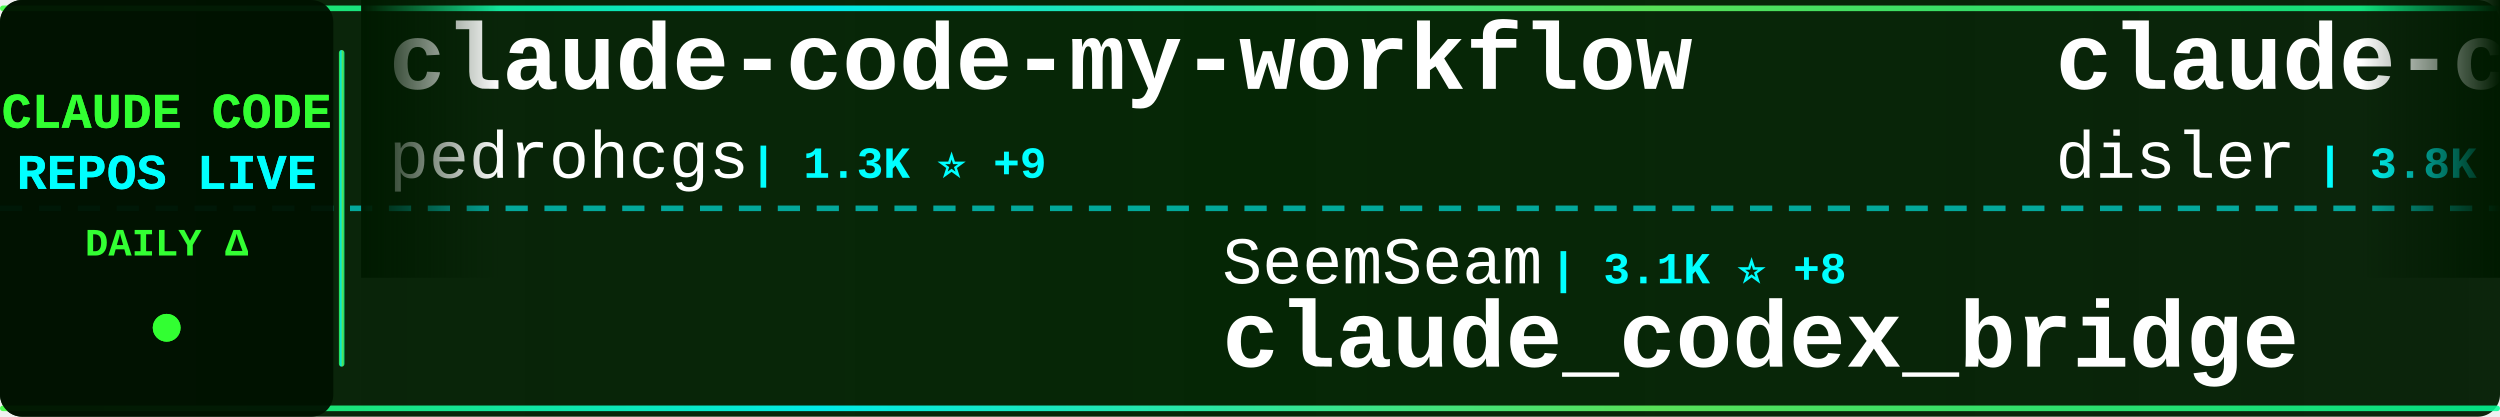
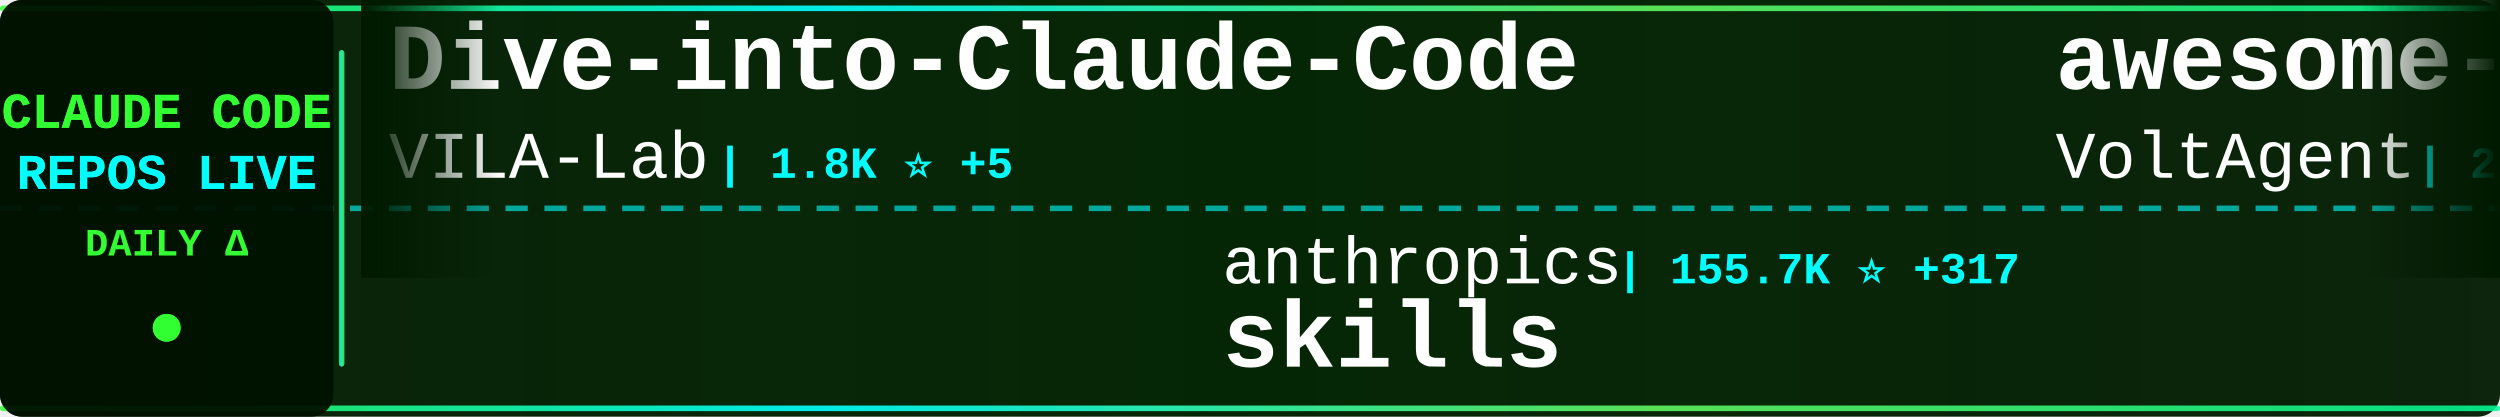
<svg xmlns="http://www.w3.org/2000/svg" width="900" height="150">
  <defs>
    <linearGradient id="tickerBg" x1="0%" y1="0%" x2="100%" y2="0%">
      <stop offset="0%" style="stop-color:#001a00;stop-opacity:0.95" />
      <stop offset="50%" style="stop-color:#002200;stop-opacity:0.98" />
      <stop offset="100%" style="stop-color:#001a00;stop-opacity:0.95" />
    </linearGradient>
    <linearGradient id="borderGrad" x1="0%" y1="0%" x2="100%" y2="0%">
      <stop offset="0%" style="stop-color:#33ff33;stop-opacity:0.85">
        <animate attributeName="stop-opacity" values="0.85;1;0.85" dur="2s" repeatCount="indefinite" />
      </stop>
      <stop offset="33%" style="stop-color:#00ffff;stop-opacity:0.9">
        <animate attributeName="stop-opacity" values="0.9;1;0.9" dur="2.2s" repeatCount="indefinite" />
      </stop>
      <stop offset="66%" style="stop-color:#66ff66;stop-opacity:0.85">
        <animate attributeName="stop-opacity" values="0.85;1;0.85" dur="1.8s" repeatCount="indefinite" />
      </stop>
      <stop offset="100%" style="stop-color:#00ff99;stop-opacity:0.85">
        <animate attributeName="stop-opacity" values="0.85;1;0.85" dur="2s" repeatCount="indefinite" />
      </stop>
    </linearGradient>
    <filter id="textGlow">
      <feGaussianBlur stdDeviation="0.1" result="coloredBlur" />
      <feMerge>
        <feMergeNode in="coloredBlur" />
        <feMergeNode in="SourceGraphic" />
      </feMerge>
    </filter>
    <filter id="metricGlow">
      <feGaussianBlur stdDeviation="0.2" result="coloredBlur" />
      <feMerge>
        <feMergeNode in="coloredBlur" />
        <feMergeNode in="SourceGraphic" />
      </feMerge>
    </filter>
    <linearGradient id="leftFade" x1="0%" y1="0%" x2="100%" y2="0%">
      <stop offset="0%" style="stop-color:#001a00;stop-opacity:1" />
      <stop offset="100%" style="stop-color:#001a00;stop-opacity:0" />
    </linearGradient>
    <linearGradient id="rightFade" x1="0%" y1="0%" x2="100%" y2="0%">
      <stop offset="0%" style="stop-color:#001a00;stop-opacity:0" />
      <stop offset="100%" style="stop-color:#001a00;stop-opacity:1" />
    </linearGradient>
  </defs>
  <rect width="900" height="150" fill="url(#tickerBg)" rx="8" />
  <rect x="0" y="2" width="900" height="2" fill="url(#borderGrad)" rx="1" />
  <rect x="0" y="146" width="900" height="2" fill="url(#borderGrad)" rx="1" />
  <line x1="0" y1="75" x2="900" y2="75" stroke="#00ffff" stroke-width="2" stroke-dasharray="8 6" opacity="0.6" />
  <rect x="0" y="0" width="120" height="150" fill="#001100" opacity="0.95" rx="8" />
  <text x="60" y="46" font-family="'Courier New', monospace" font-size="18" font-weight="bold" fill="#33ff33" text-anchor="middle" filter="url(#textGlow)">
    CLAUDE CODE
  </text>
  <text x="60" y="68" font-family="'Courier New', monospace" font-size="18" font-weight="bold" fill="#00ffff" text-anchor="middle" filter="url(#textGlow)">
    REPOS LIVE
  </text>
  <text x="60" y="92" font-family="'Courier New', monospace" font-size="14" font-weight="bold" fill="#33ff33" text-anchor="middle">
    DAILY Δ
  </text>
  <circle cx="60" cy="118" r="5" fill="#33ff33" filter="url(#metricGlow)">
    <animate attributeName="r" values="4;6;4" dur="1.5s" repeatCount="indefinite" />
    <animate attributeName="opacity" values="0.6;1;0.6" dur="1.5s" repeatCount="indefinite" />
  </circle>
  <rect x="122" y="18" width="2" height="114" fill="url(#borderGrad)" rx="1" />
  <clipPath id="tickerClip">
    <rect x="130" y="0" width="770" height="150" />
  </clipPath>
  <g clip-path="url(#tickerClip)">
    <g id="tickerItems">
      <animateTransform attributeName="transform" attributeType="XML" type="translate" from="0 0" to="-3000 0" dur="54s" repeatCount="indefinite" />
      <g transform="translate(0, 0)">
-         <text x="140" y="32" font-family="'Courier New', monospace" font-size="34" font-weight="bold" fill="#ffffff">claude-code-my-workflow</text>
-         <text x="140" y="64" font-family="'Courier New', monospace" font-size="24" font-weight="normal" fill="#ffffff" opacity="1.0">pedrohcgs</text>
-         <text x="270" y="64" font-family="'Courier New', monospace" font-size="16" font-weight="bold" fill="#00ffff"> | 1.3K ⭐ +9</text>
+         <text x="140" y="32" font-family="'Courier New', monospace" font-size="34" font-weight="bold" fill="#ffffff">Dive-into-Claude-Code</text>
+         <text x="140" y="64" font-family="'Courier New', monospace" font-size="24" font-weight="normal" fill="#ffffff" opacity="1.0">VILA-Lab</text>
+         <text x="258" y="64" font-family="'Courier New', monospace" font-size="16" font-weight="bold" fill="#00ffff"> | 1.8K ⭐ +5</text>
      </g>
      <g transform="translate(300, 0)">
-         <text x="140" y="102" font-family="'Courier New', monospace" font-size="24" font-weight="normal" fill="#ffffff" opacity="1.0">SeemSeam</text>
-         <text x="258" y="102" font-family="'Courier New', monospace" font-size="16" font-weight="bold" fill="#00ffff"> | 3.1K ⭐ +8</text>
-         <text x="140" y="132" font-family="'Courier New', monospace" font-size="34" font-weight="bold" fill="#ffffff">claude_codex_bridge</text>
+         <text x="140" y="102" font-family="'Courier New', monospace" font-size="24" font-weight="normal" fill="#ffffff" opacity="1.0">anthropics</text>
+         <text x="282" y="102" font-family="'Courier New', monospace" font-size="16" font-weight="bold" fill="#00ffff"> | 155.7K ⭐ +317</text>
+         <text x="140" y="132" font-family="'Courier New', monospace" font-size="34" font-weight="bold" fill="#ffffff">skills</text>
      </g>
      <g transform="translate(600, 0)">
-         <text x="140" y="32" font-family="'Courier New', monospace" font-size="34" font-weight="bold" fill="#ffffff">claude-code-hooks-master...</text>
-         <text x="140" y="64" font-family="'Courier New', monospace" font-size="24" font-weight="normal" fill="#ffffff" opacity="1.0">disler</text>
-         <text x="234" y="64" font-family="'Courier New', monospace" font-size="16" font-weight="bold" fill="#00ffff"> | 3.8K ⭐ +1</text>
+         <text x="140" y="32" font-family="'Courier New', monospace" font-size="34" font-weight="bold" fill="#ffffff">awesome-claude-code-suba...</text>
+         <text x="140" y="64" font-family="'Courier New', monospace" font-size="24" font-weight="normal" fill="#ffffff" opacity="1.0">VoltAgent</text>
+         <text x="270" y="64" font-family="'Courier New', monospace" font-size="16" font-weight="bold" fill="#00ffff"> | 22.5K ⭐ +44</text>
      </g>
      <g transform="translate(900, 0)">
-         <text x="140" y="102" font-family="'Courier New', monospace" font-size="24" font-weight="normal" fill="#ffffff" opacity="1.0">Pimzino</text>
-         <text x="246" y="102" font-family="'Courier New', monospace" font-size="16" font-weight="bold" fill="#00ffff"> | 3.8K ⭐ +1</text>
-         <text x="140" y="132" font-family="'Courier New', monospace" font-size="34" font-weight="bold" fill="#ffffff">claude-code-spec-workflo...</text>
+         <text x="140" y="102" font-family="'Courier New', monospace" font-size="24" font-weight="normal" fill="#ffffff" opacity="1.0">xorespesp</text>
+         <text x="270" y="102" font-family="'Courier New', monospace" font-size="16" font-weight="bold" fill="#00ffff"> | 228 ⭐</text>
+         <text x="140" y="132" font-family="'Courier New', monospace" font-size="34" font-weight="bold" fill="#ffffff">claude-code</text>
      </g>
      <g transform="translate(1200, 0)">
-         <text x="140" y="32" font-family="'Courier New', monospace" font-size="34" font-weight="bold" fill="#ffffff">claude-code</text>
-         <text x="140" y="64" font-family="'Courier New', monospace" font-size="24" font-weight="normal" fill="#ffffff" opacity="1.0">T-Lab-CUHKSZ</text>
-         <text x="306" y="64" font-family="'Courier New', monospace" font-size="16" font-weight="bold" fill="#00ffff"> | 321 ⭐</text>
+         <text x="140" y="32" font-family="'Courier New', monospace" font-size="34" font-weight="bold" fill="#ffffff">claude-code-proxy</text>
+         <text x="140" y="64" font-family="'Courier New', monospace" font-size="24" font-weight="normal" fill="#ffffff" opacity="1.0">fuergaosi233</text>
+         <text x="306" y="64" font-family="'Courier New', monospace" font-size="16" font-weight="bold" fill="#00ffff"> | 2.7K ⭐ +4</text>
      </g>
      <g transform="translate(1500, 0)">
-         <text x="140" y="102" font-family="'Courier New', monospace" font-size="24" font-weight="normal" fill="#ffffff" opacity="1.0">Onewon</text>
-         <text x="234" y="102" font-family="'Courier New', monospace" font-size="16" font-weight="bold" fill="#00ffff"> | 181 ⭐</text>
-         <text x="140" y="132" font-family="'Courier New', monospace" font-size="34" font-weight="bold" fill="#ffffff">claude-code</text>
+         <text x="140" y="102" font-family="'Courier New', monospace" font-size="24" font-weight="normal" fill="#ffffff" opacity="1.0">feiskyer</text>
+         <text x="258" y="102" font-family="'Courier New', monospace" font-size="16" font-weight="bold" fill="#00ffff"> | 1.6K ⭐ +2</text>
+         <text x="140" y="132" font-family="'Courier New', monospace" font-size="34" font-weight="bold" fill="#ffffff">claude-code-settings</text>
      </g>
      <g transform="translate(1800, 0)">
-         <text x="140" y="32" font-family="'Courier New', monospace" font-size="34" font-weight="bold" fill="#ffffff">claude-code-local</text>
-         <text x="140" y="64" font-family="'Courier New', monospace" font-size="24" font-weight="normal" fill="#ffffff" opacity="1.0">nicedreamzapp</text>
-         <text x="318" y="64" font-family="'Courier New', monospace" font-size="16" font-weight="bold" fill="#00ffff"> | 2.9K ⭐ +34</text>
+         <text x="140" y="32" font-family="'Courier New', monospace" font-size="34" font-weight="bold" fill="#ffffff">my-claude-code-setup</text>
+         <text x="140" y="64" font-family="'Courier New', monospace" font-size="24" font-weight="normal" fill="#ffffff" opacity="1.0">centminmod</text>
+         <text x="282" y="64" font-family="'Courier New', monospace" font-size="16" font-weight="bold" fill="#00ffff"> | 2.4K ⭐ +2</text>
      </g>
      <g transform="translate(2100, 0)">
-         <text x="140" y="102" font-family="'Courier New', monospace" font-size="24" font-weight="normal" fill="#ffffff" opacity="1.0">Cranot</text>
-         <text x="234" y="102" font-family="'Courier New', monospace" font-size="16" font-weight="bold" fill="#00ffff"> | 2.8K ⭐ +2</text>
-         <text x="140" y="132" font-family="'Courier New', monospace" font-size="34" font-weight="bold" fill="#ffffff">claude-code-guide</text>
+         <text x="140" y="102" font-family="'Courier New', monospace" font-size="24" font-weight="normal" fill="#ffffff" opacity="1.0">pedrohcgs</text>
+         <text x="270" y="102" font-family="'Courier New', monospace" font-size="16" font-weight="bold" fill="#00ffff"> | 1.3K ⭐ +9</text>
+         <text x="140" y="132" font-family="'Courier New', monospace" font-size="34" font-weight="bold" fill="#ffffff">claude-code-my-workflow</text>
      </g>
      <g transform="translate(2400, 0)">
-         <text x="140" y="32" font-family="'Courier New', monospace" font-size="34" font-weight="bold" fill="#ffffff">edmunds-claude-code</text>
-         <text x="140" y="64" font-family="'Courier New', monospace" font-size="24" font-weight="normal" fill="#ffffff" opacity="1.0">edmund-io</text>
-         <text x="270" y="64" font-family="'Courier New', monospace" font-size="16" font-weight="bold" fill="#00ffff"> | 1.5K ⭐ +2</text>
+         <text x="140" y="32" font-family="'Courier New', monospace" font-size="34" font-weight="bold" fill="#ffffff">claude-code-source-code-...</text>
+         <text x="140" y="64" font-family="'Courier New', monospace" font-size="24" font-weight="normal" fill="#ffffff" opacity="1.0">ghuntley</text>
+         <text x="258" y="64" font-family="'Courier New', monospace" font-size="16" font-weight="bold" fill="#00ffff"> | 986 ⭐</text>
      </g>
      <g transform="translate(2700, 0)">
-         <text x="140" y="102" font-family="'Courier New', monospace" font-size="24" font-weight="normal" fill="#ffffff" opacity="1.0">anthropics</text>
-         <text x="282" y="102" font-family="'Courier New', monospace" font-size="16" font-weight="bold" fill="#00ffff"> | 5.4K ⭐ +10</text>
-         <text x="140" y="132" font-family="'Courier New', monospace" font-size="34" font-weight="bold" fill="#ffffff">claude-code-security-rev...</text>
+         <text x="140" y="102" font-family="'Courier New', monospace" font-size="24" font-weight="normal" fill="#ffffff" opacity="1.0">edmund-io</text>
+         <text x="270" y="102" font-family="'Courier New', monospace" font-size="16" font-weight="bold" fill="#00ffff"> | 1.5K ⭐ +2</text>
+         <text x="140" y="132" font-family="'Courier New', monospace" font-size="34" font-weight="bold" fill="#ffffff">edmunds-claude-code</text>
      </g>
      <g transform="translate(3000, 0)">
-         <text x="140" y="32" font-family="'Courier New', monospace" font-size="34" font-weight="bold" fill="#ffffff">claude-code-my-workflow</text>
-         <text x="140" y="64" font-family="'Courier New', monospace" font-size="24" font-weight="normal" fill="#ffffff" opacity="1.0">pedrohcgs</text>
-         <text x="270" y="64" font-family="'Courier New', monospace" font-size="16" font-weight="bold" fill="#00ffff"> | 1.3K ⭐ +9</text>
+         <text x="140" y="32" font-family="'Courier New', monospace" font-size="34" font-weight="bold" fill="#ffffff">Dive-into-Claude-Code</text>
+         <text x="140" y="64" font-family="'Courier New', monospace" font-size="24" font-weight="normal" fill="#ffffff" opacity="1.0">VILA-Lab</text>
+         <text x="258" y="64" font-family="'Courier New', monospace" font-size="16" font-weight="bold" fill="#00ffff"> | 1.8K ⭐ +5</text>
      </g>
      <g transform="translate(3300, 0)">
-         <text x="140" y="102" font-family="'Courier New', monospace" font-size="24" font-weight="normal" fill="#ffffff" opacity="1.0">SeemSeam</text>
-         <text x="258" y="102" font-family="'Courier New', monospace" font-size="16" font-weight="bold" fill="#00ffff"> | 3.1K ⭐ +8</text>
-         <text x="140" y="132" font-family="'Courier New', monospace" font-size="34" font-weight="bold" fill="#ffffff">claude_codex_bridge</text>
+         <text x="140" y="102" font-family="'Courier New', monospace" font-size="24" font-weight="normal" fill="#ffffff" opacity="1.0">anthropics</text>
+         <text x="282" y="102" font-family="'Courier New', monospace" font-size="16" font-weight="bold" fill="#00ffff"> | 155.7K ⭐ +317</text>
+         <text x="140" y="132" font-family="'Courier New', monospace" font-size="34" font-weight="bold" fill="#ffffff">skills</text>
      </g>
      <g transform="translate(3600, 0)">
-         <text x="140" y="32" font-family="'Courier New', monospace" font-size="34" font-weight="bold" fill="#ffffff">claude-code-hooks-master...</text>
-         <text x="140" y="64" font-family="'Courier New', monospace" font-size="24" font-weight="normal" fill="#ffffff" opacity="1.0">disler</text>
-         <text x="234" y="64" font-family="'Courier New', monospace" font-size="16" font-weight="bold" fill="#00ffff"> | 3.8K ⭐ +1</text>
+         <text x="140" y="32" font-family="'Courier New', monospace" font-size="34" font-weight="bold" fill="#ffffff">awesome-claude-code-suba...</text>
+         <text x="140" y="64" font-family="'Courier New', monospace" font-size="24" font-weight="normal" fill="#ffffff" opacity="1.0">VoltAgent</text>
+         <text x="270" y="64" font-family="'Courier New', monospace" font-size="16" font-weight="bold" fill="#00ffff"> | 22.5K ⭐ +44</text>
      </g>
      <g transform="translate(3900, 0)">
-         <text x="140" y="102" font-family="'Courier New', monospace" font-size="24" font-weight="normal" fill="#ffffff" opacity="1.0">Pimzino</text>
-         <text x="246" y="102" font-family="'Courier New', monospace" font-size="16" font-weight="bold" fill="#00ffff"> | 3.8K ⭐ +1</text>
-         <text x="140" y="132" font-family="'Courier New', monospace" font-size="34" font-weight="bold" fill="#ffffff">claude-code-spec-workflo...</text>
+         <text x="140" y="102" font-family="'Courier New', monospace" font-size="24" font-weight="normal" fill="#ffffff" opacity="1.0">xorespesp</text>
+         <text x="270" y="102" font-family="'Courier New', monospace" font-size="16" font-weight="bold" fill="#00ffff"> | 228 ⭐</text>
+         <text x="140" y="132" font-family="'Courier New', monospace" font-size="34" font-weight="bold" fill="#ffffff">claude-code</text>
      </g>
    </g>
  </g>
  <rect x="130" y="0" width="50" height="100" fill="url(#leftFade)" />
  <rect x="850" y="0" width="50" height="100" fill="url(#rightFade)" />
</svg>
